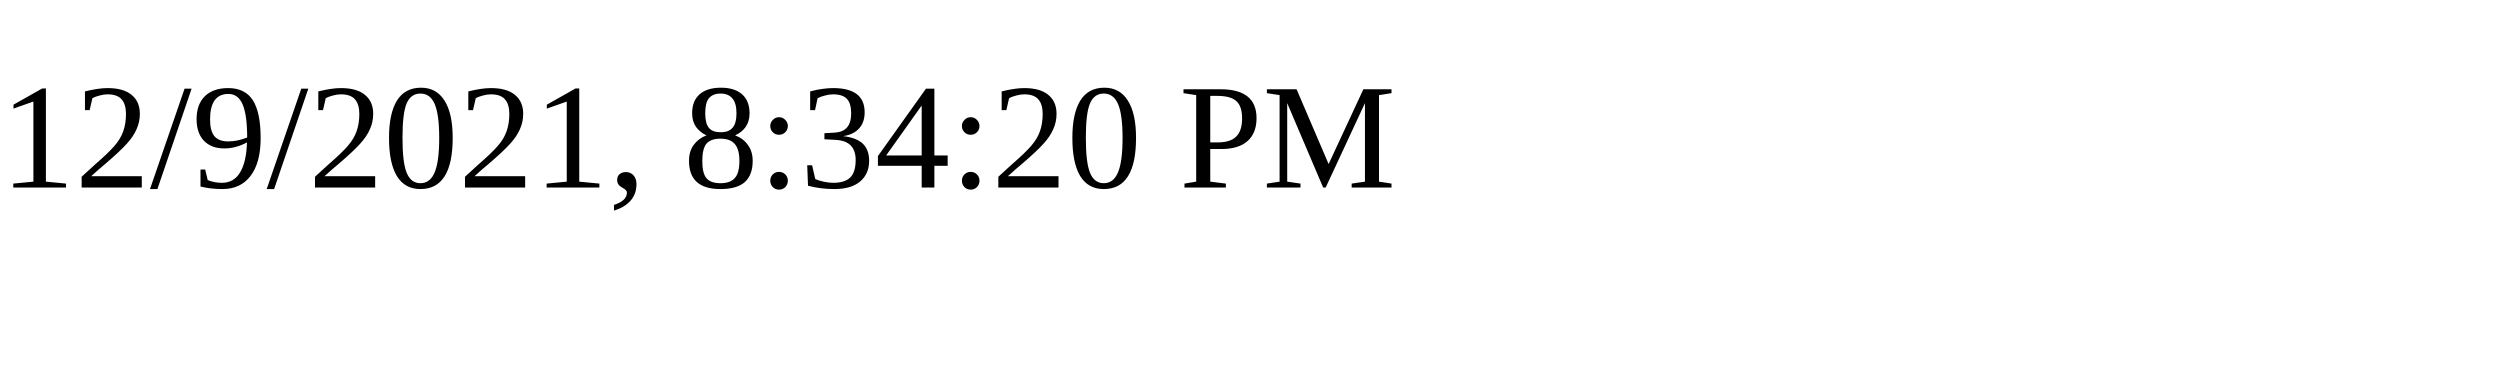
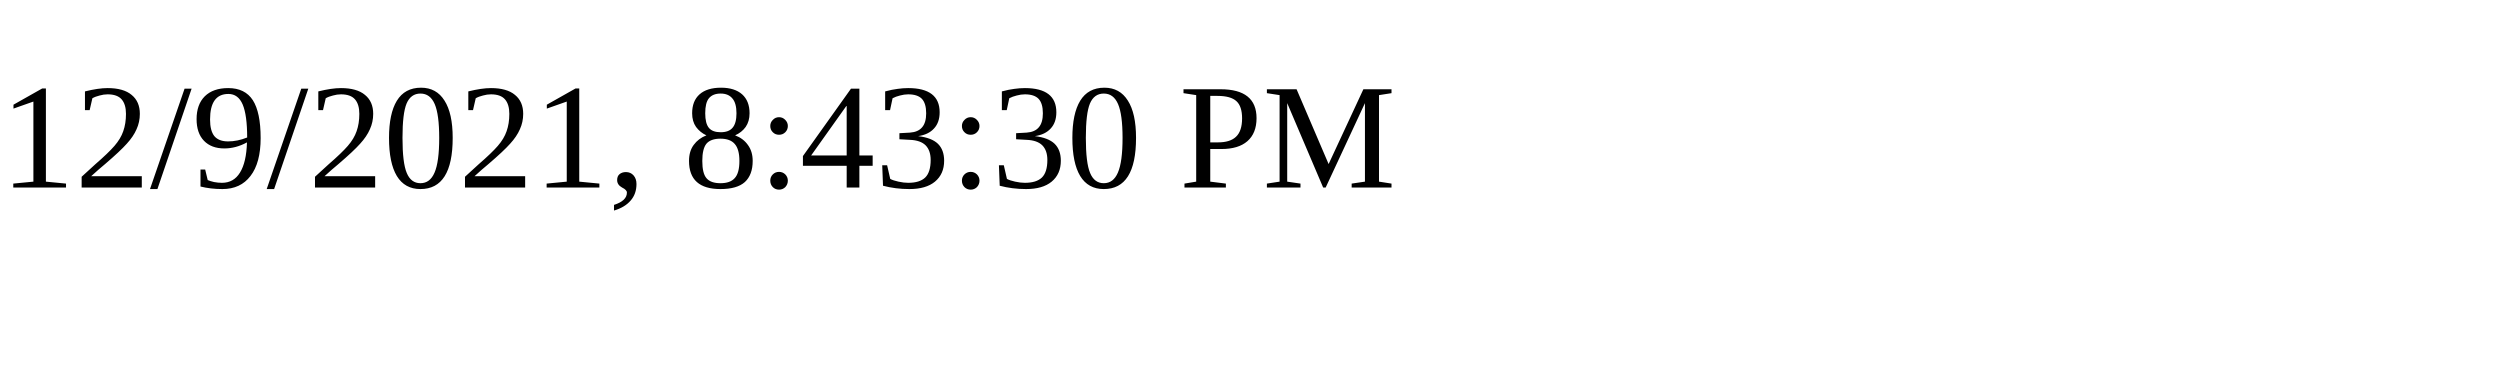
<svg xmlns="http://www.w3.org/2000/svg" height="30" width="200">
-   <text x="0" y="15">12/9/2021, 8:34:20 PM</text>
+   <text x="0" y="15">12/9/2021, 8:43:30 PM</text>
</svg>
